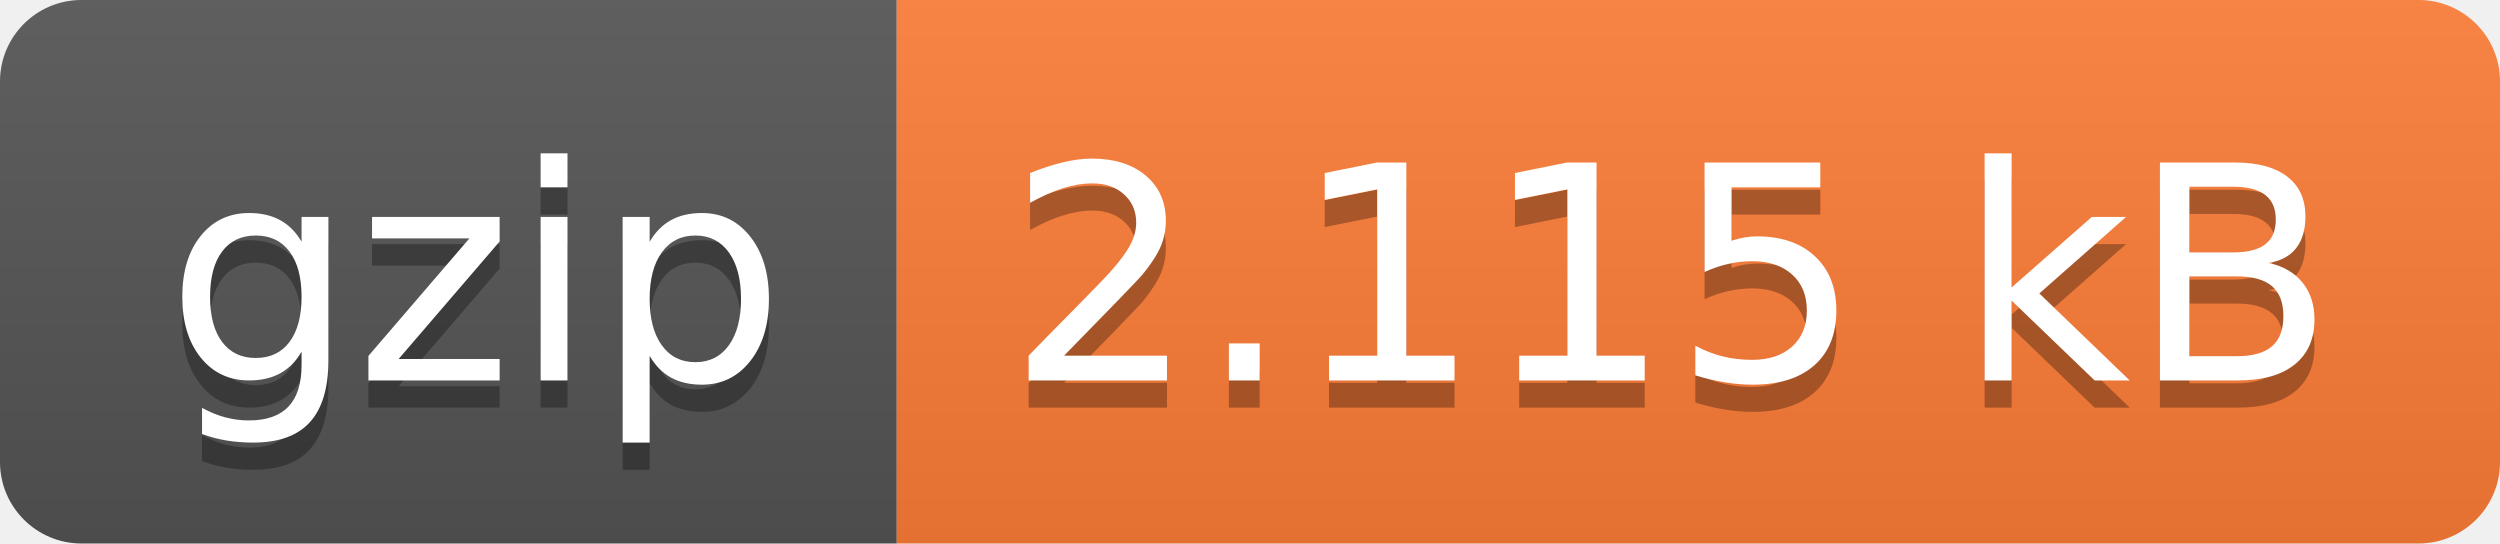
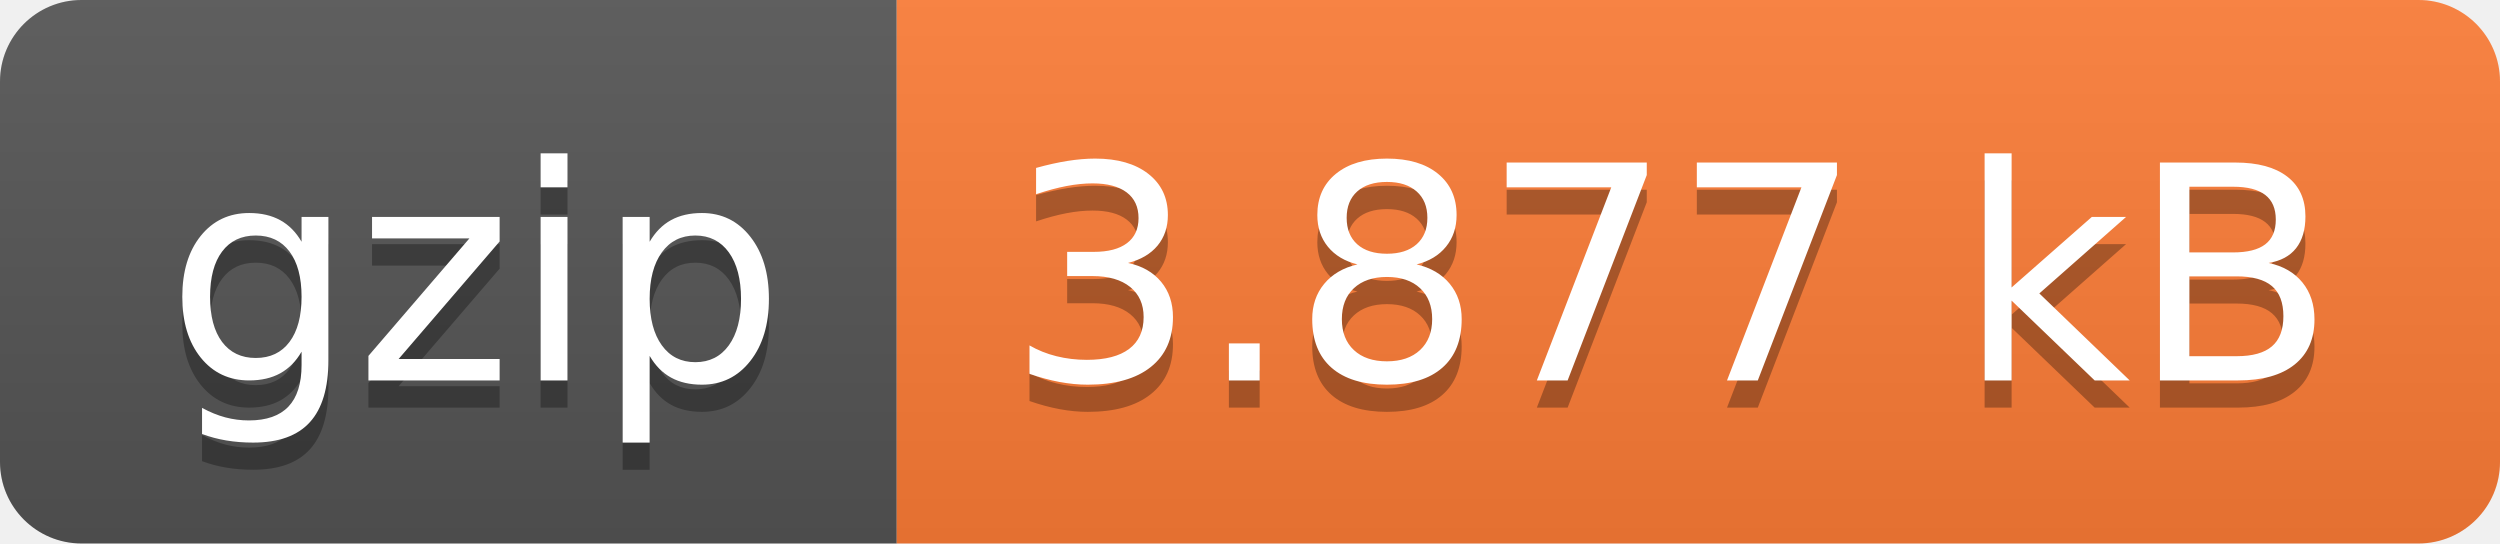
- <svg xmlns="http://www.w3.org/2000/svg" width="92" height="20" role="img" aria-label="gzip: 2.115 kB">
+ <svg xmlns="http://www.w3.org/2000/svg" width="92" height="20" role="img" aria-label="gzip: 3.877 kB">
  <linearGradient id="s" x2="0" y2="100%">
    <stop offset="0" stop-color="#bbb" stop-opacity=".1" />
    <stop offset="1" stop-opacity=".1" />
  </linearGradient>
  <clipPath id="r">
    <rect width="92" height="20" rx="3" fill="#fff" />
  </clipPath>
  <g clip-path="url(#r)">
    <rect width="33" height="20" fill="#555" />
    <rect x="33" width="59" height="20" fill="#fe7d37" />
    <rect width="92" height="20" fill="url(#s)" />
  </g>
  <g fill="#fff" text-anchor="middle" font-family="Verdana,Geneva,DejaVu Sans,sans-serif" text-rendering="geometricPrecision" font-size="110">
    <text aria-hidden="true" x="175" y="150" fill="#010101" fill-opacity=".3" transform="scale(.1)" textLength="230">gzip</text>
    <text x="175" y="140" transform="scale(.1)" fill="#fff" textLength="230">gzip</text>
-     <text aria-hidden="true" x="615" y="150" fill="#010101" fill-opacity=".3" transform="scale(.1)" textLength="490">2.115 kB</text>
-     <text x="615" y="140" transform="scale(.1)" fill="#fff" textLength="490">2.115 kB</text>
+     <text aria-hidden="true" x="615" y="150" fill="#010101" fill-opacity=".3" transform="scale(.1)" textLength="490">3.877 kB</text>
+     <text x="615" y="140" transform="scale(.1)" fill="#fff" textLength="490">3.877 kB</text>
  </g>
</svg>
